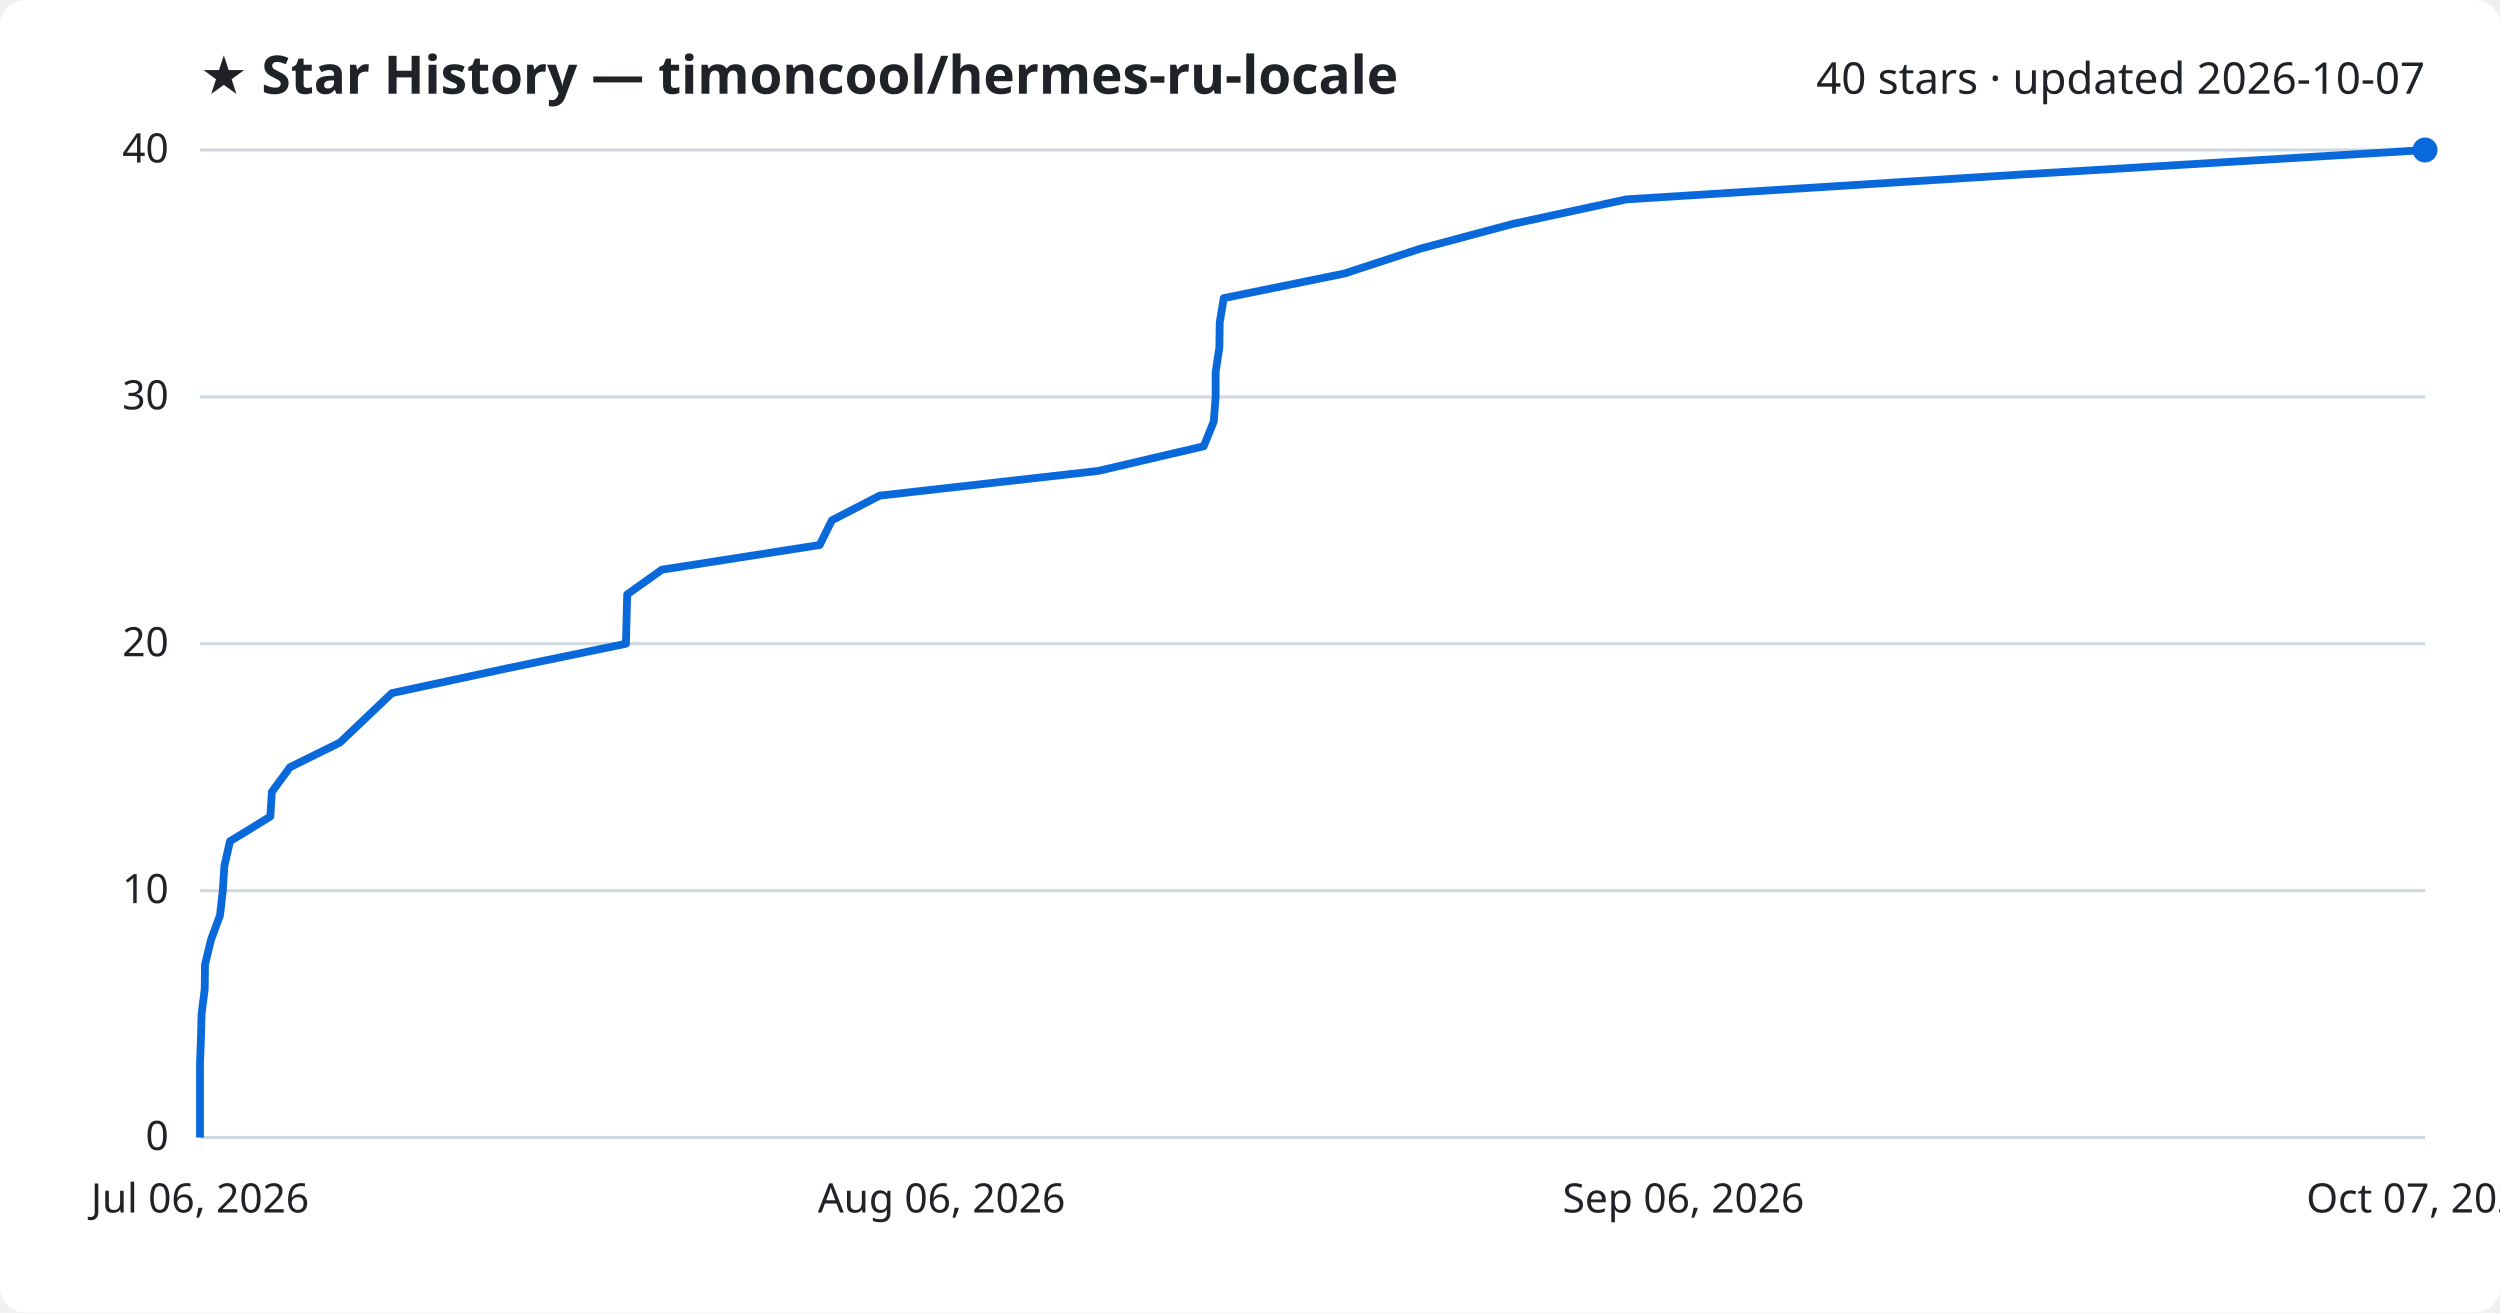
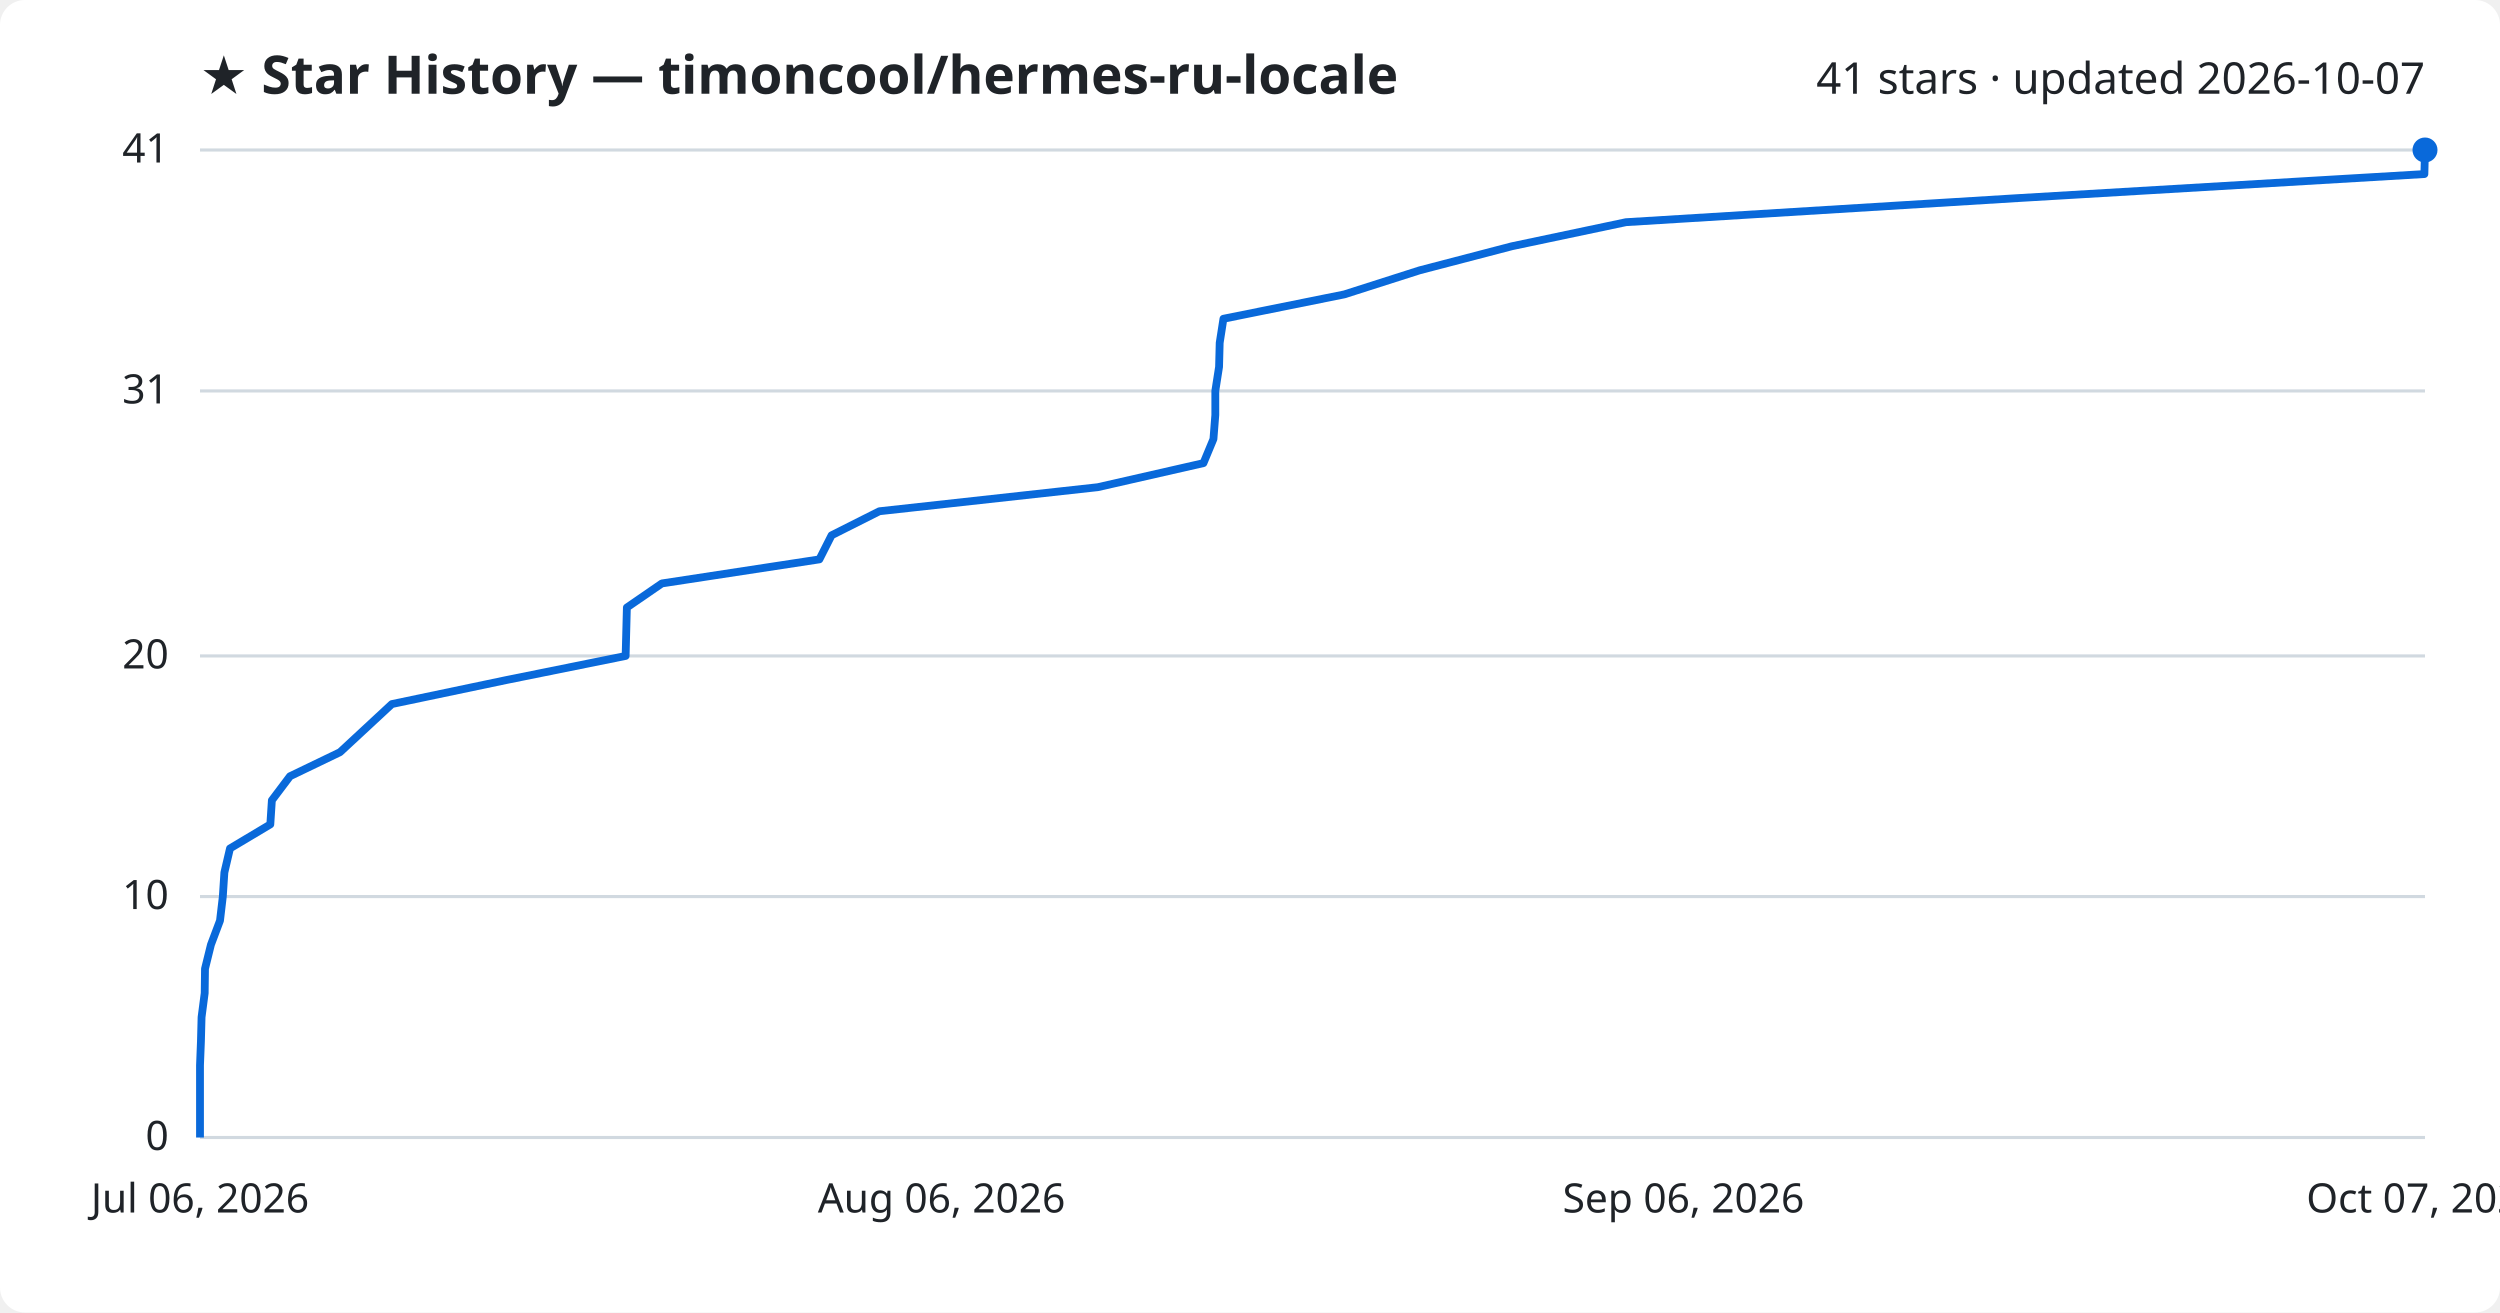
<svg xmlns="http://www.w3.org/2000/svg" viewBox="0 0 800 420" font-family="Segoe UI, sans-serif">
  <rect width="800" height="420" fill="#ffffff" rx="8" />
  <text x="64" y="30" fill="#1f2328" font-size="17" font-weight="700">★ Star History — timoncool/hermes-ru-locale</text>
-   <text x="776" y="30" fill="#1f2328" font-size="14" text-anchor="end">40 stars · updated 2026-10-07</text>
+   <text x="776" y="30" fill="#1f2328" font-size="14" text-anchor="end">41 stars · updated 2026-10-07</text>
  <line x1="64" y1="364.0" x2="776" y2="364.0" stroke="#d1d9e0" stroke-width="1" />
  <text x="54" y="368.0" fill="#1f2328" font-size="13" text-anchor="end">0</text>
-   <line x1="64" y1="285.0" x2="776" y2="285.0" stroke="#d1d9e0" stroke-width="1" />
-   <text x="54" y="289.0" fill="#1f2328" font-size="13" text-anchor="end">10</text>
-   <line x1="64" y1="206.0" x2="776" y2="206.0" stroke="#d1d9e0" stroke-width="1" />
-   <text x="54" y="210.0" fill="#1f2328" font-size="13" text-anchor="end">20</text>
-   <line x1="64" y1="127.0" x2="776" y2="127.0" stroke="#d1d9e0" stroke-width="1" />
-   <text x="54" y="131.0" fill="#1f2328" font-size="13" text-anchor="end">30</text>
+   <line x1="64" y1="286.9" x2="776" y2="286.9" stroke="#d1d9e0" stroke-width="1" />
+   <text x="54" y="290.9" fill="#1f2328" font-size="13" text-anchor="end">10</text>
+   <line x1="64" y1="209.9" x2="776" y2="209.9" stroke="#d1d9e0" stroke-width="1" />
+   <text x="54" y="213.9" fill="#1f2328" font-size="13" text-anchor="end">20</text>
+   <line x1="64" y1="125.1" x2="776" y2="125.1" stroke="#d1d9e0" stroke-width="1" />
+   <text x="54" y="129.1" fill="#1f2328" font-size="13" text-anchor="end">31</text>
  <line x1="64" y1="48.0" x2="776" y2="48.0" stroke="#d1d9e0" stroke-width="1" />
-   <text x="54" y="52.0" fill="#1f2328" font-size="13" text-anchor="end">40</text>
-   <path d="M64.0,364.0 L64.0,356.1 L64.0,348.2 L64.0,340.3 L64.3,332.4 L64.5,324.5 L65.5,316.6 L65.6,308.7 L67.5,300.8 L70.4,292.9 L71.3,285.0 L71.8,277.1 L73.6,269.2 L86.5,261.3 L87.0,253.4 L92.8,245.5 L108.8,237.6 L117.1,229.7 L125.4,221.8 L162.1,213.9 L200.3,206.0 L200.5,198.1 L200.7,190.2 L211.8,182.3 L262.3,174.4 L266.2,166.5 L281.5,158.6 L351.4,150.7 L385.2,142.8 L388.4,134.9 L389.0,127.0 L389.0,119.1 L390.2,111.2 L390.3,103.3 L391.6,95.4 L430.3,87.5 L454.4,79.6 L483.9,71.7 L520.4,63.8 L645.8,55.9 L776.0,48.0 L776.0,48.0" fill="none" stroke="#0969da" stroke-width="2.5" stroke-linejoin="round" />
+   <text x="54" y="52.0" fill="#1f2328" font-size="13" text-anchor="end">41</text>
+   <path d="M64.0,364.0 L64.0,356.3 L64.0,348.6 L64.0,340.9 L64.3,333.2 L64.5,325.5 L65.5,317.8 L65.6,310.0 L67.5,302.3 L70.4,294.6 L71.3,286.9 L71.8,279.2 L73.6,271.5 L86.5,263.8 L87.0,256.1 L92.8,248.4 L108.8,240.7 L117.1,233.0 L125.4,225.3 L162.1,217.6 L200.2,209.9 L200.4,202.1 L200.6,194.4 L211.8,186.7 L262.2,179.0 L266.1,171.3 L281.4,163.6 L351.3,155.9 L385.1,148.2 L388.3,140.5 L388.9,132.8 L388.9,125.1 L390.1,117.4 L390.3,109.7 L391.5,102.0 L430.2,94.2 L454.3,86.5 L483.8,78.8 L520.3,71.1 L645.6,63.4 L775.8,55.7 L776.0,48.0 L776.0,48.0" fill="none" stroke="#0969da" stroke-width="2.5" stroke-linejoin="round" />
  <circle cx="776.0" cy="48.0" r="4" fill="#0969da" />
  <text x="64.0" y="388" fill="#1f2328" font-size="13" text-anchor="middle">Jul 06, 2026</text>
  <text x="301.3" y="388" fill="#1f2328" font-size="13" text-anchor="middle">Aug 06, 2026</text>
  <text x="538.7" y="388" fill="#1f2328" font-size="13" text-anchor="middle">Sep 06, 2026</text>
  <text x="776.0" y="388" fill="#1f2328" font-size="13" text-anchor="middle">Oct 07, 2026</text>
</svg>
